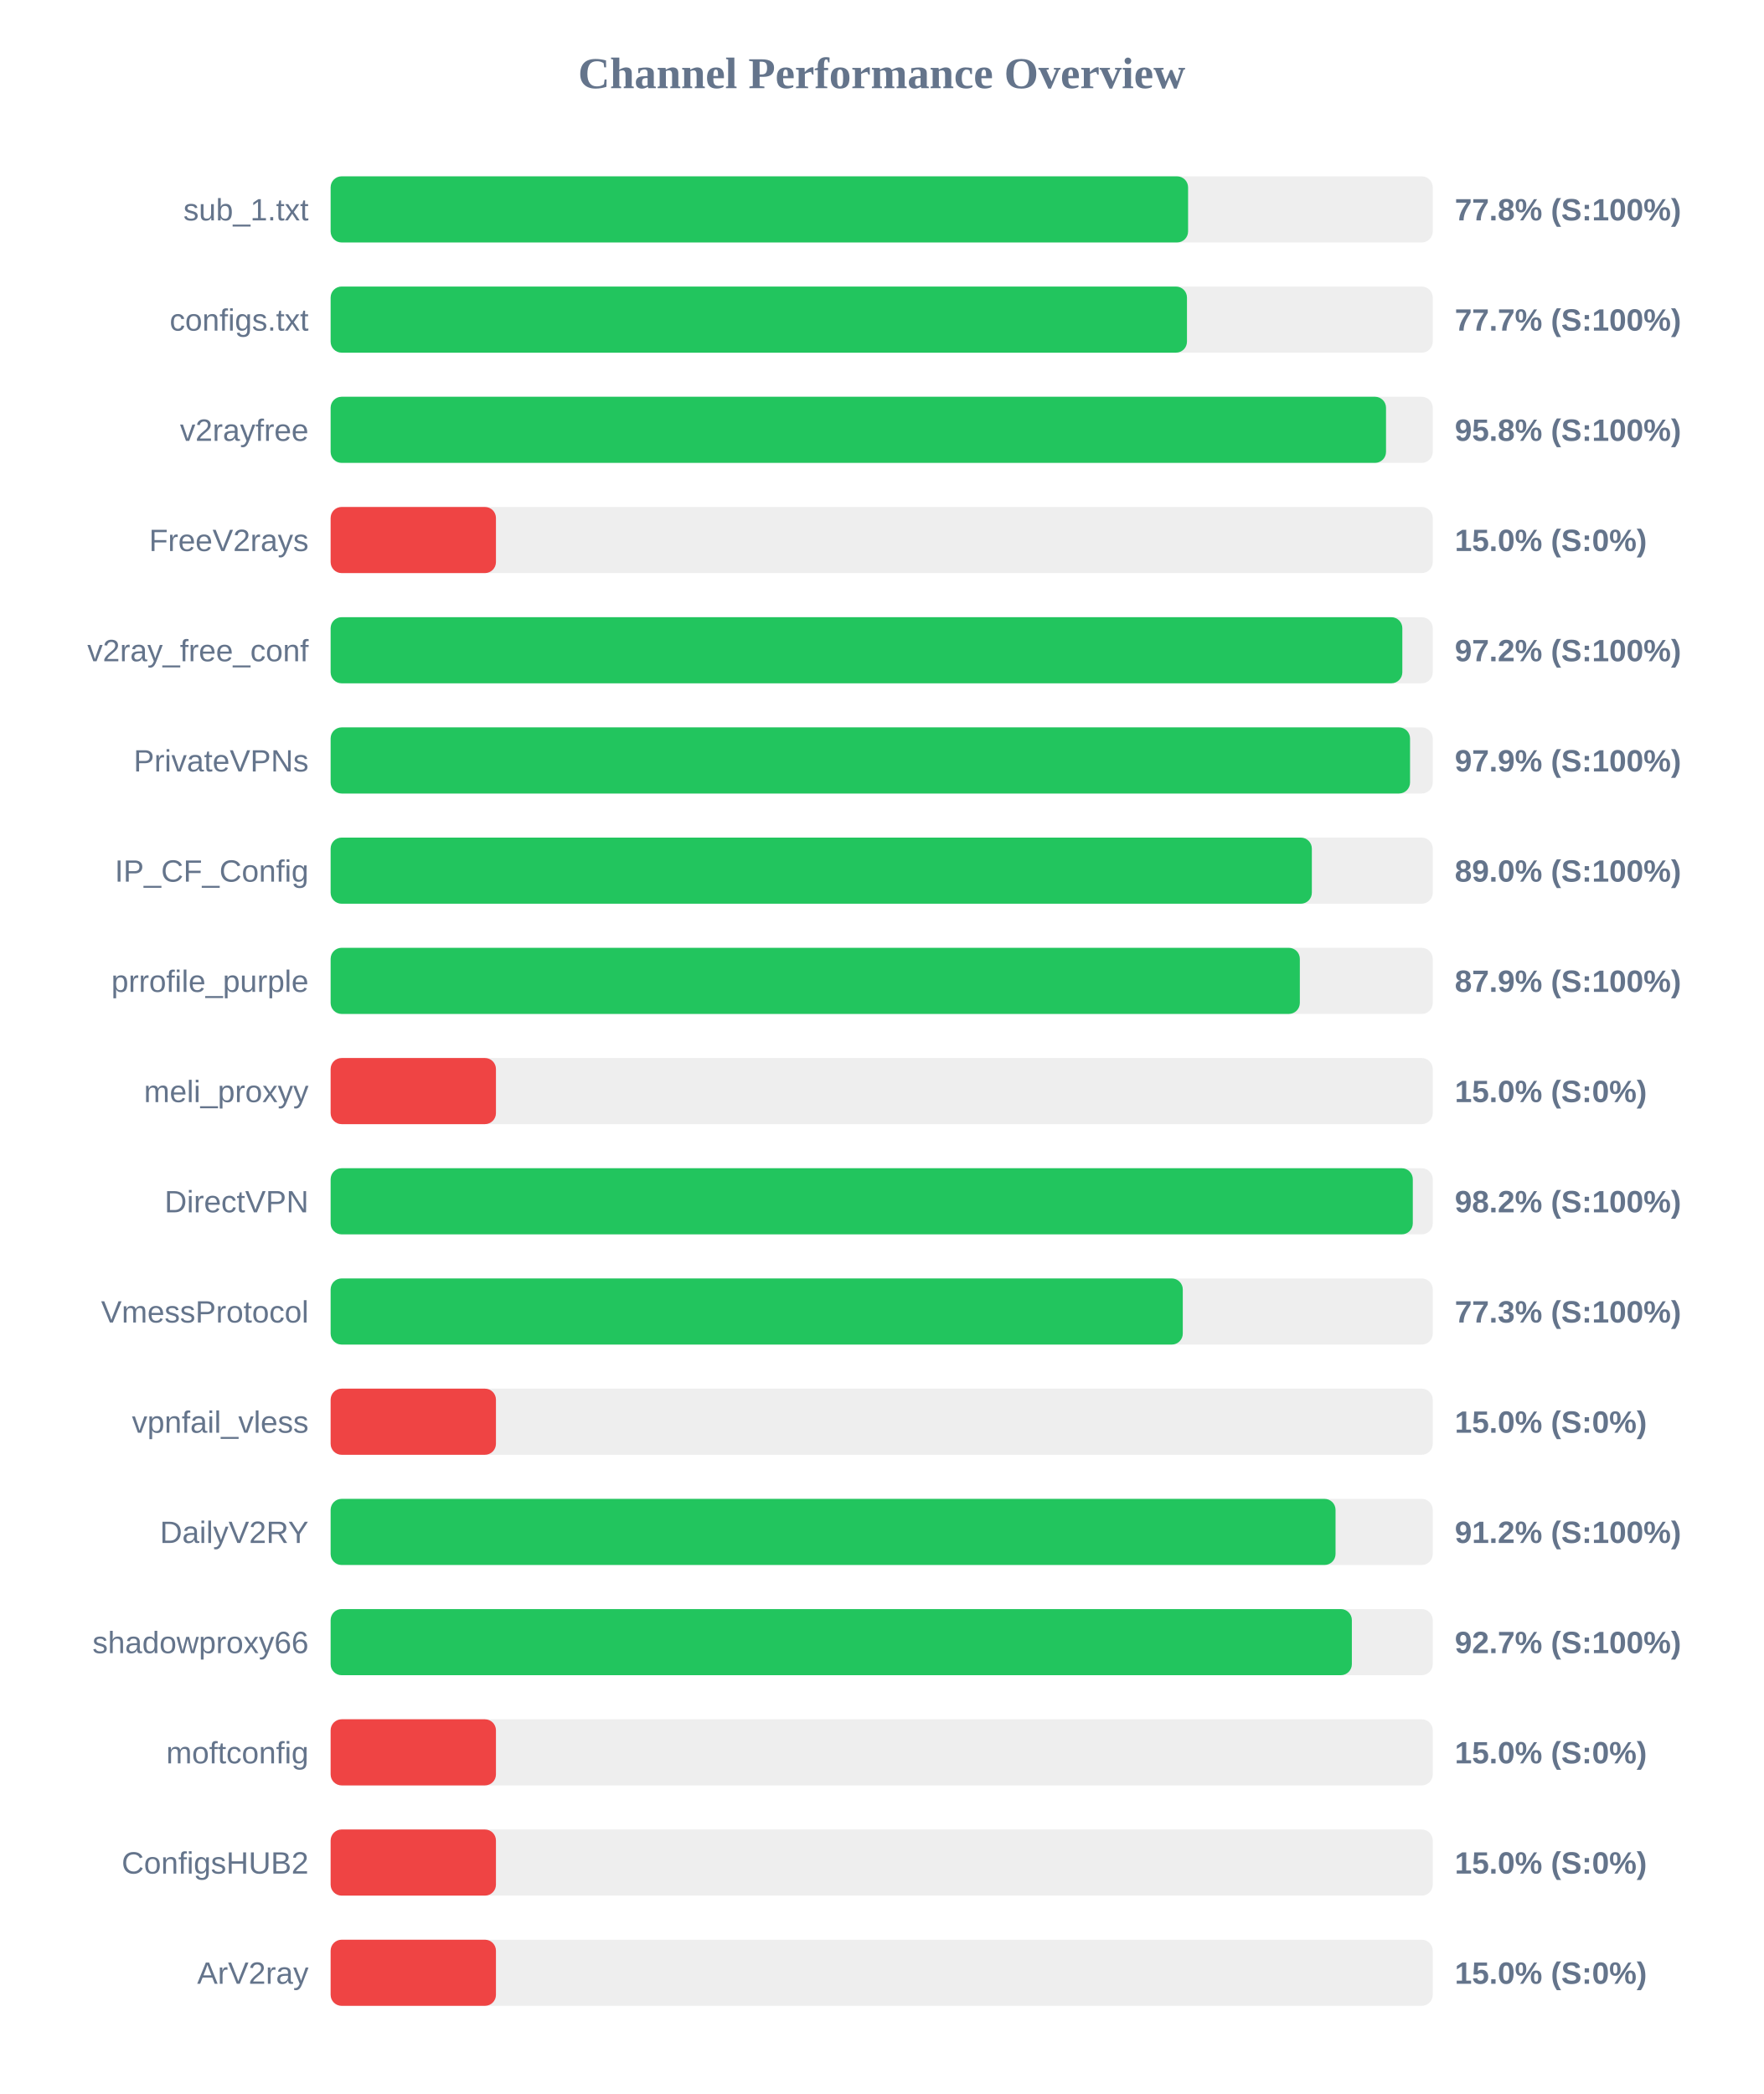
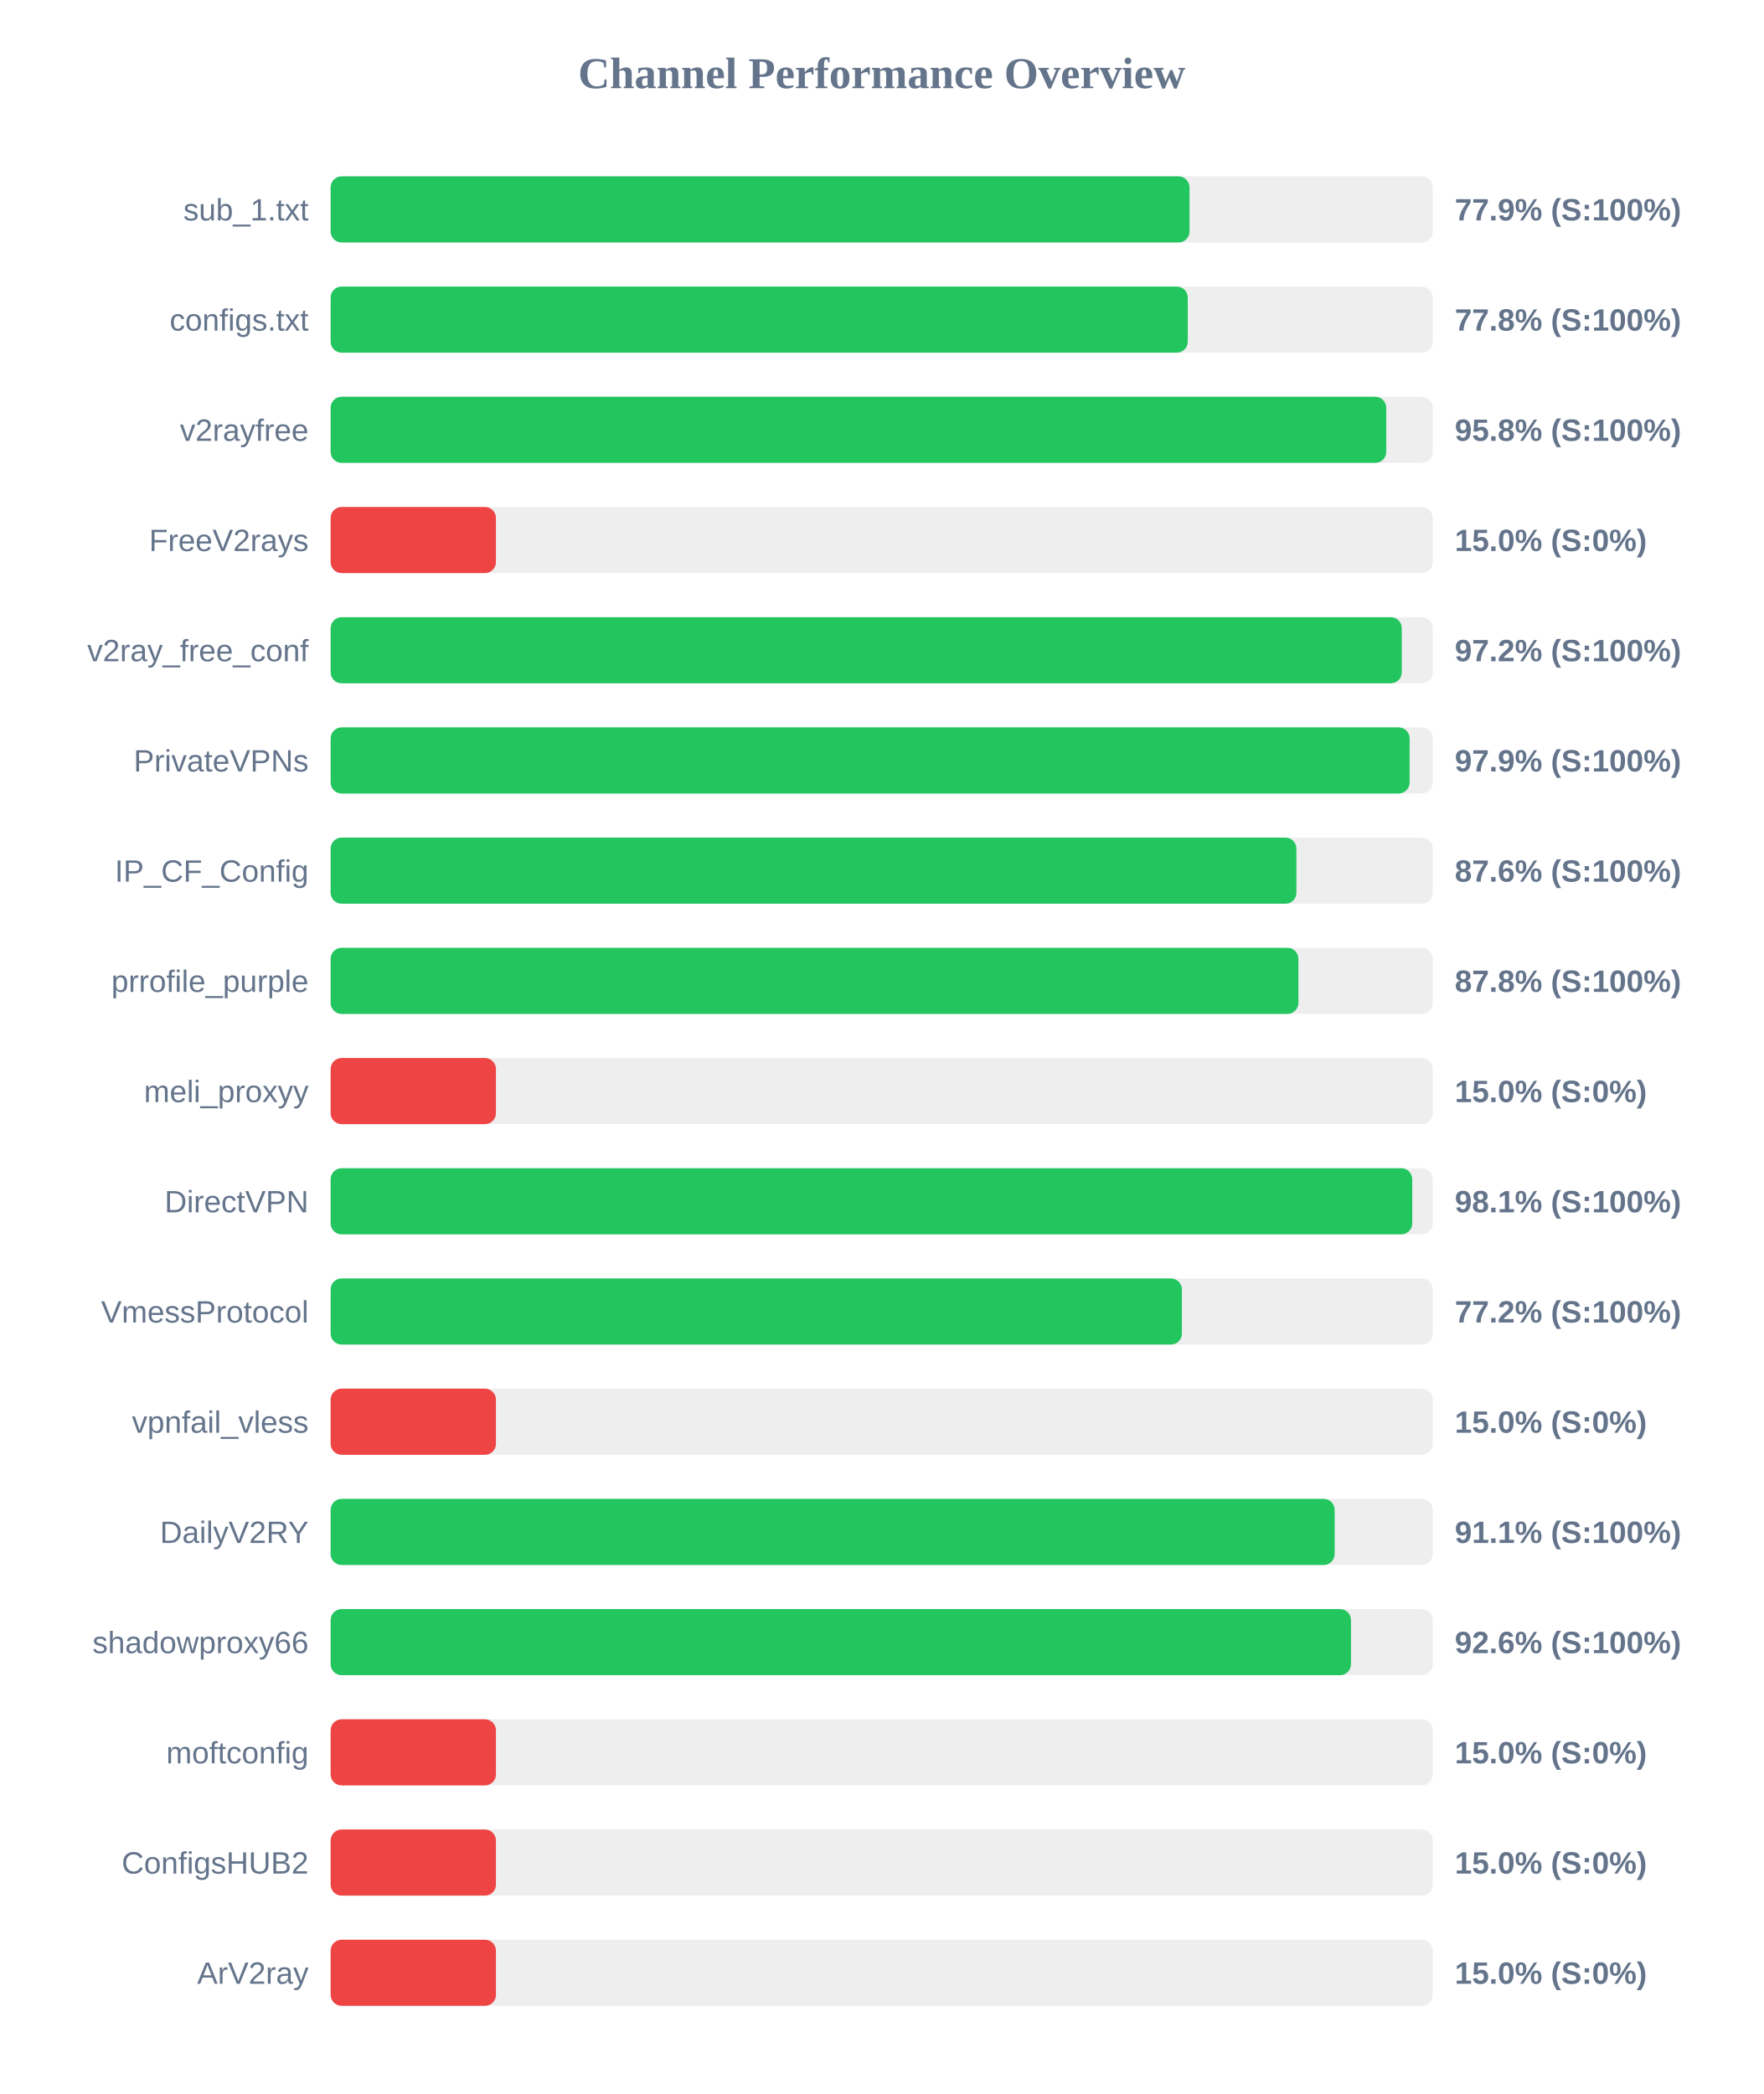
<svg xmlns="http://www.w3.org/2000/svg" width="800" height="950" version="1.1">
  <style>
        .row { font: 14px Arial; fill: #64748b; }
        .score { font: bold 14px Arial; fill: #64748b; }
    </style>
  <text x="400" y="40" text-anchor="middle" font-size="20px" font-weight="bold" fill="#64748b">Channel Performance Overview</text>
  <rect x="150" y="80" width="500" height="30" fill="#eee" rx="5" />
-   <rect x="150" y="80" width="389.0" height="30" fill="#22c55e" rx="5" />
+   <rect x="150" y="80" width="389.65" height="30" fill="#22c55e" rx="5" />
  <text x="140" y="100" text-anchor="end" class="row">sub_1.txt</text>
-   <text x="660" y="100" text-anchor="start" class="score">77.8% (S:100%)</text>
+   <text x="660" y="100" text-anchor="start" class="score">77.9% (S:100%)</text>
  <rect x="150" y="130" width="500" height="30" fill="#eee" rx="5" />
-   <rect x="150" y="130" width="388.5" height="30" fill="#22c55e" rx="5" />
+   <rect x="150" y="130" width="388.85" height="30" fill="#22c55e" rx="5" />
  <text x="140" y="150" text-anchor="end" class="row">configs.txt</text>
-   <text x="660" y="150" text-anchor="start" class="score">77.7% (S:100%)</text>
+   <text x="660" y="150" text-anchor="start" class="score">77.8% (S:100%)</text>
  <rect x="150" y="180" width="500" height="30" fill="#eee" rx="5" />
-   <rect x="150" y="180" width="478.8" height="30" fill="#22c55e" rx="5" />
+   <rect x="150" y="180" width="478.9" height="30" fill="#22c55e" rx="5" />
  <text x="140" y="200" text-anchor="end" class="row">v2rayfree</text>
  <text x="660" y="200" text-anchor="start" class="score">95.8% (S:100%)</text>
  <rect x="150" y="230" width="500" height="30" fill="#eee" rx="5" />
  <rect x="150" y="230" width="75.0" height="30" fill="#ef4444" rx="5" />
  <text x="140" y="250" text-anchor="end" class="row">FreeV2rays</text>
  <text x="660" y="250" text-anchor="start" class="score">15.0% (S:0%)</text>
  <rect x="150" y="280" width="500" height="30" fill="#eee" rx="5" />
-   <rect x="150" y="280" width="486.2" height="30" fill="#22c55e" rx="5" />
+   <rect x="150" y="280" width="485.95" height="30" fill="#22c55e" rx="5" />
  <text x="140" y="300" text-anchor="end" class="row">v2ray_free_conf</text>
  <text x="660" y="300" text-anchor="start" class="score">97.2% (S:100%)</text>
  <rect x="150" y="330" width="500" height="30" fill="#eee" rx="5" />
-   <rect x="150" y="330" width="489.7" height="30" fill="#22c55e" rx="5" />
+   <rect x="150" y="330" width="489.5" height="30" fill="#22c55e" rx="5" />
  <text x="140" y="350" text-anchor="end" class="row">PrivateVPNs</text>
  <text x="660" y="350" text-anchor="start" class="score">97.9% (S:100%)</text>
  <rect x="150" y="380" width="500" height="30" fill="#eee" rx="5" />
-   <rect x="150" y="380" width="445.15" height="30" fill="#22c55e" rx="5" />
+   <rect x="150" y="380" width="438.15" height="30" fill="#22c55e" rx="5" />
  <text x="140" y="400" text-anchor="end" class="row">IP_CF_Config</text>
-   <text x="660" y="400" text-anchor="start" class="score">89.0% (S:100%)</text>
+   <text x="660" y="400" text-anchor="start" class="score">87.6% (S:100%)</text>
  <rect x="150" y="430" width="500" height="30" fill="#eee" rx="5" />
-   <rect x="150" y="430" width="439.7" height="30" fill="#22c55e" rx="5" />
+   <rect x="150" y="430" width="439.05" height="30" fill="#22c55e" rx="5" />
  <text x="140" y="450" text-anchor="end" class="row">prrofile_purple</text>
-   <text x="660" y="450" text-anchor="start" class="score">87.9% (S:100%)</text>
+   <text x="660" y="450" text-anchor="start" class="score">87.8% (S:100%)</text>
  <rect x="150" y="480" width="500" height="30" fill="#eee" rx="5" />
  <rect x="150" y="480" width="75.0" height="30" fill="#ef4444" rx="5" />
  <text x="140" y="500" text-anchor="end" class="row">meli_proxyy</text>
  <text x="660" y="500" text-anchor="start" class="score">15.0% (S:0%)</text>
  <rect x="150" y="530" width="500" height="30" fill="#eee" rx="5" />
-   <rect x="150" y="530" width="490.95" height="30" fill="#22c55e" rx="5" />
+   <rect x="150" y="530" width="490.7" height="30" fill="#22c55e" rx="5" />
  <text x="140" y="550" text-anchor="end" class="row">DirectVPN</text>
-   <text x="660" y="550" text-anchor="start" class="score">98.2% (S:100%)</text>
+   <text x="660" y="550" text-anchor="start" class="score">98.1% (S:100%)</text>
  <rect x="150" y="580" width="500" height="30" fill="#eee" rx="5" />
-   <rect x="150" y="580" width="386.6" height="30" fill="#22c55e" rx="5" />
+   <rect x="150" y="580" width="386.2" height="30" fill="#22c55e" rx="5" />
  <text x="140" y="600" text-anchor="end" class="row">VmessProtocol</text>
-   <text x="660" y="600" text-anchor="start" class="score">77.3% (S:100%)</text>
+   <text x="660" y="600" text-anchor="start" class="score">77.2% (S:100%)</text>
  <rect x="150" y="630" width="500" height="30" fill="#eee" rx="5" />
  <rect x="150" y="630" width="75.0" height="30" fill="#ef4444" rx="5" />
  <text x="140" y="650" text-anchor="end" class="row">vpnfail_vless</text>
  <text x="660" y="650" text-anchor="start" class="score">15.0% (S:0%)</text>
  <rect x="150" y="680" width="500" height="30" fill="#eee" rx="5" />
-   <rect x="150" y="680" width="455.9" height="30" fill="#22c55e" rx="5" />
+   <rect x="150" y="680" width="455.5" height="30" fill="#22c55e" rx="5" />
  <text x="140" y="700" text-anchor="end" class="row">DailyV2RY</text>
-   <text x="660" y="700" text-anchor="start" class="score">91.2% (S:100%)</text>
+   <text x="660" y="700" text-anchor="start" class="score">91.1% (S:100%)</text>
  <rect x="150" y="730" width="500" height="30" fill="#eee" rx="5" />
-   <rect x="150" y="730" width="463.3" height="30" fill="#22c55e" rx="5" />
+   <rect x="150" y="730" width="462.9" height="30" fill="#22c55e" rx="5" />
  <text x="140" y="750" text-anchor="end" class="row">shadowproxy66</text>
-   <text x="660" y="750" text-anchor="start" class="score">92.7% (S:100%)</text>
+   <text x="660" y="750" text-anchor="start" class="score">92.6% (S:100%)</text>
  <rect x="150" y="780" width="500" height="30" fill="#eee" rx="5" />
  <rect x="150" y="780" width="75.0" height="30" fill="#ef4444" rx="5" />
  <text x="140" y="800" text-anchor="end" class="row">moftconfig</text>
  <text x="660" y="800" text-anchor="start" class="score">15.0% (S:0%)</text>
  <rect x="150" y="830" width="500" height="30" fill="#eee" rx="5" />
  <rect x="150" y="830" width="75.0" height="30" fill="#ef4444" rx="5" />
  <text x="140" y="850" text-anchor="end" class="row">ConfigsHUB2</text>
  <text x="660" y="850" text-anchor="start" class="score">15.0% (S:0%)</text>
  <rect x="150" y="880" width="500" height="30" fill="#eee" rx="5" />
  <rect x="150" y="880" width="75.0" height="30" fill="#ef4444" rx="5" />
  <text x="140" y="900" text-anchor="end" class="row">ArV2ray</text>
  <text x="660" y="900" text-anchor="start" class="score">15.0% (S:0%)</text>
</svg>
